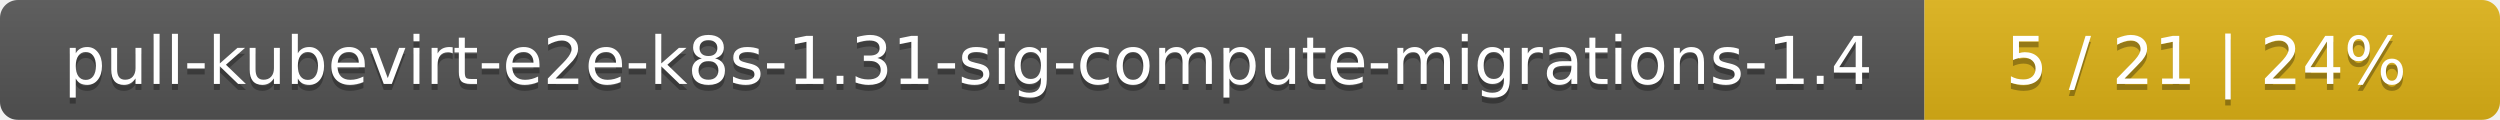
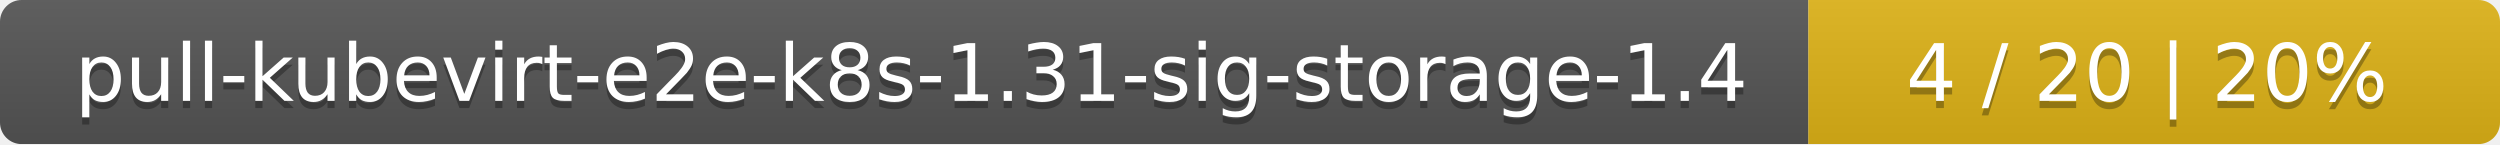
- <svg xmlns="http://www.w3.org/2000/svg" width="417" height="20">
+ <svg xmlns="http://www.w3.org/2000/svg" width="347" height="20">
  <linearGradient id="smooth" x2="0" y2="100%">
    <stop offset="0" stop-color="#bbb" stop-opacity=".1" />
    <stop offset="1" stop-opacity=".1" />
  </linearGradient>
  <mask id="round">
-     <rect width="417" height="20" rx="3" fill="#fff" />
+     <rect width="347" height="20" rx="3" fill="#fff" />
  </mask>
  <g mask="url(#round)">
-     <rect width="321" height="20" fill="#555" />
-     <rect x="321" width="96" height="20" fill="#dfb317" />
-     <rect width="417" height="20" fill="url(#smooth)" />
+     <rect width="251" height="20" fill="#555" />
+     <rect x="251" width="96" height="20" fill="#dfb317" />
+     <rect width="347" height="20" fill="url(#smooth)" />
  </g>
  <g fill="#fff" text-anchor="middle" font-family="DejaVu Sans,Verdana,Geneva,sans-serif" font-size="11">
-     <text x="161.5" y="15" fill="#010101" fill-opacity=".3">pull-kubevirt-e2e-k8s-1.31-sig-compute-migrations-1.4</text>
-     <text x="161.5" y="14">pull-kubevirt-e2e-k8s-1.31-sig-compute-migrations-1.4</text>
-     <text x="368" y="15" fill="#010101" fill-opacity=".3">5 / 21    |    24%</text>
-     <text x="368" y="14">5 / 21    |    24%</text>
+     <text x="126.5" y="15" fill="#010101" fill-opacity=".3">pull-kubevirt-e2e-k8s-1.31-sig-storage-1.4</text>
+     <text x="126.5" y="14">pull-kubevirt-e2e-k8s-1.31-sig-storage-1.4</text>
+     <text x="298" y="15" fill="#010101" fill-opacity=".3">4 / 20    |    20%</text>
+     <text x="298" y="14">4 / 20    |    20%</text>
  </g>
</svg>
